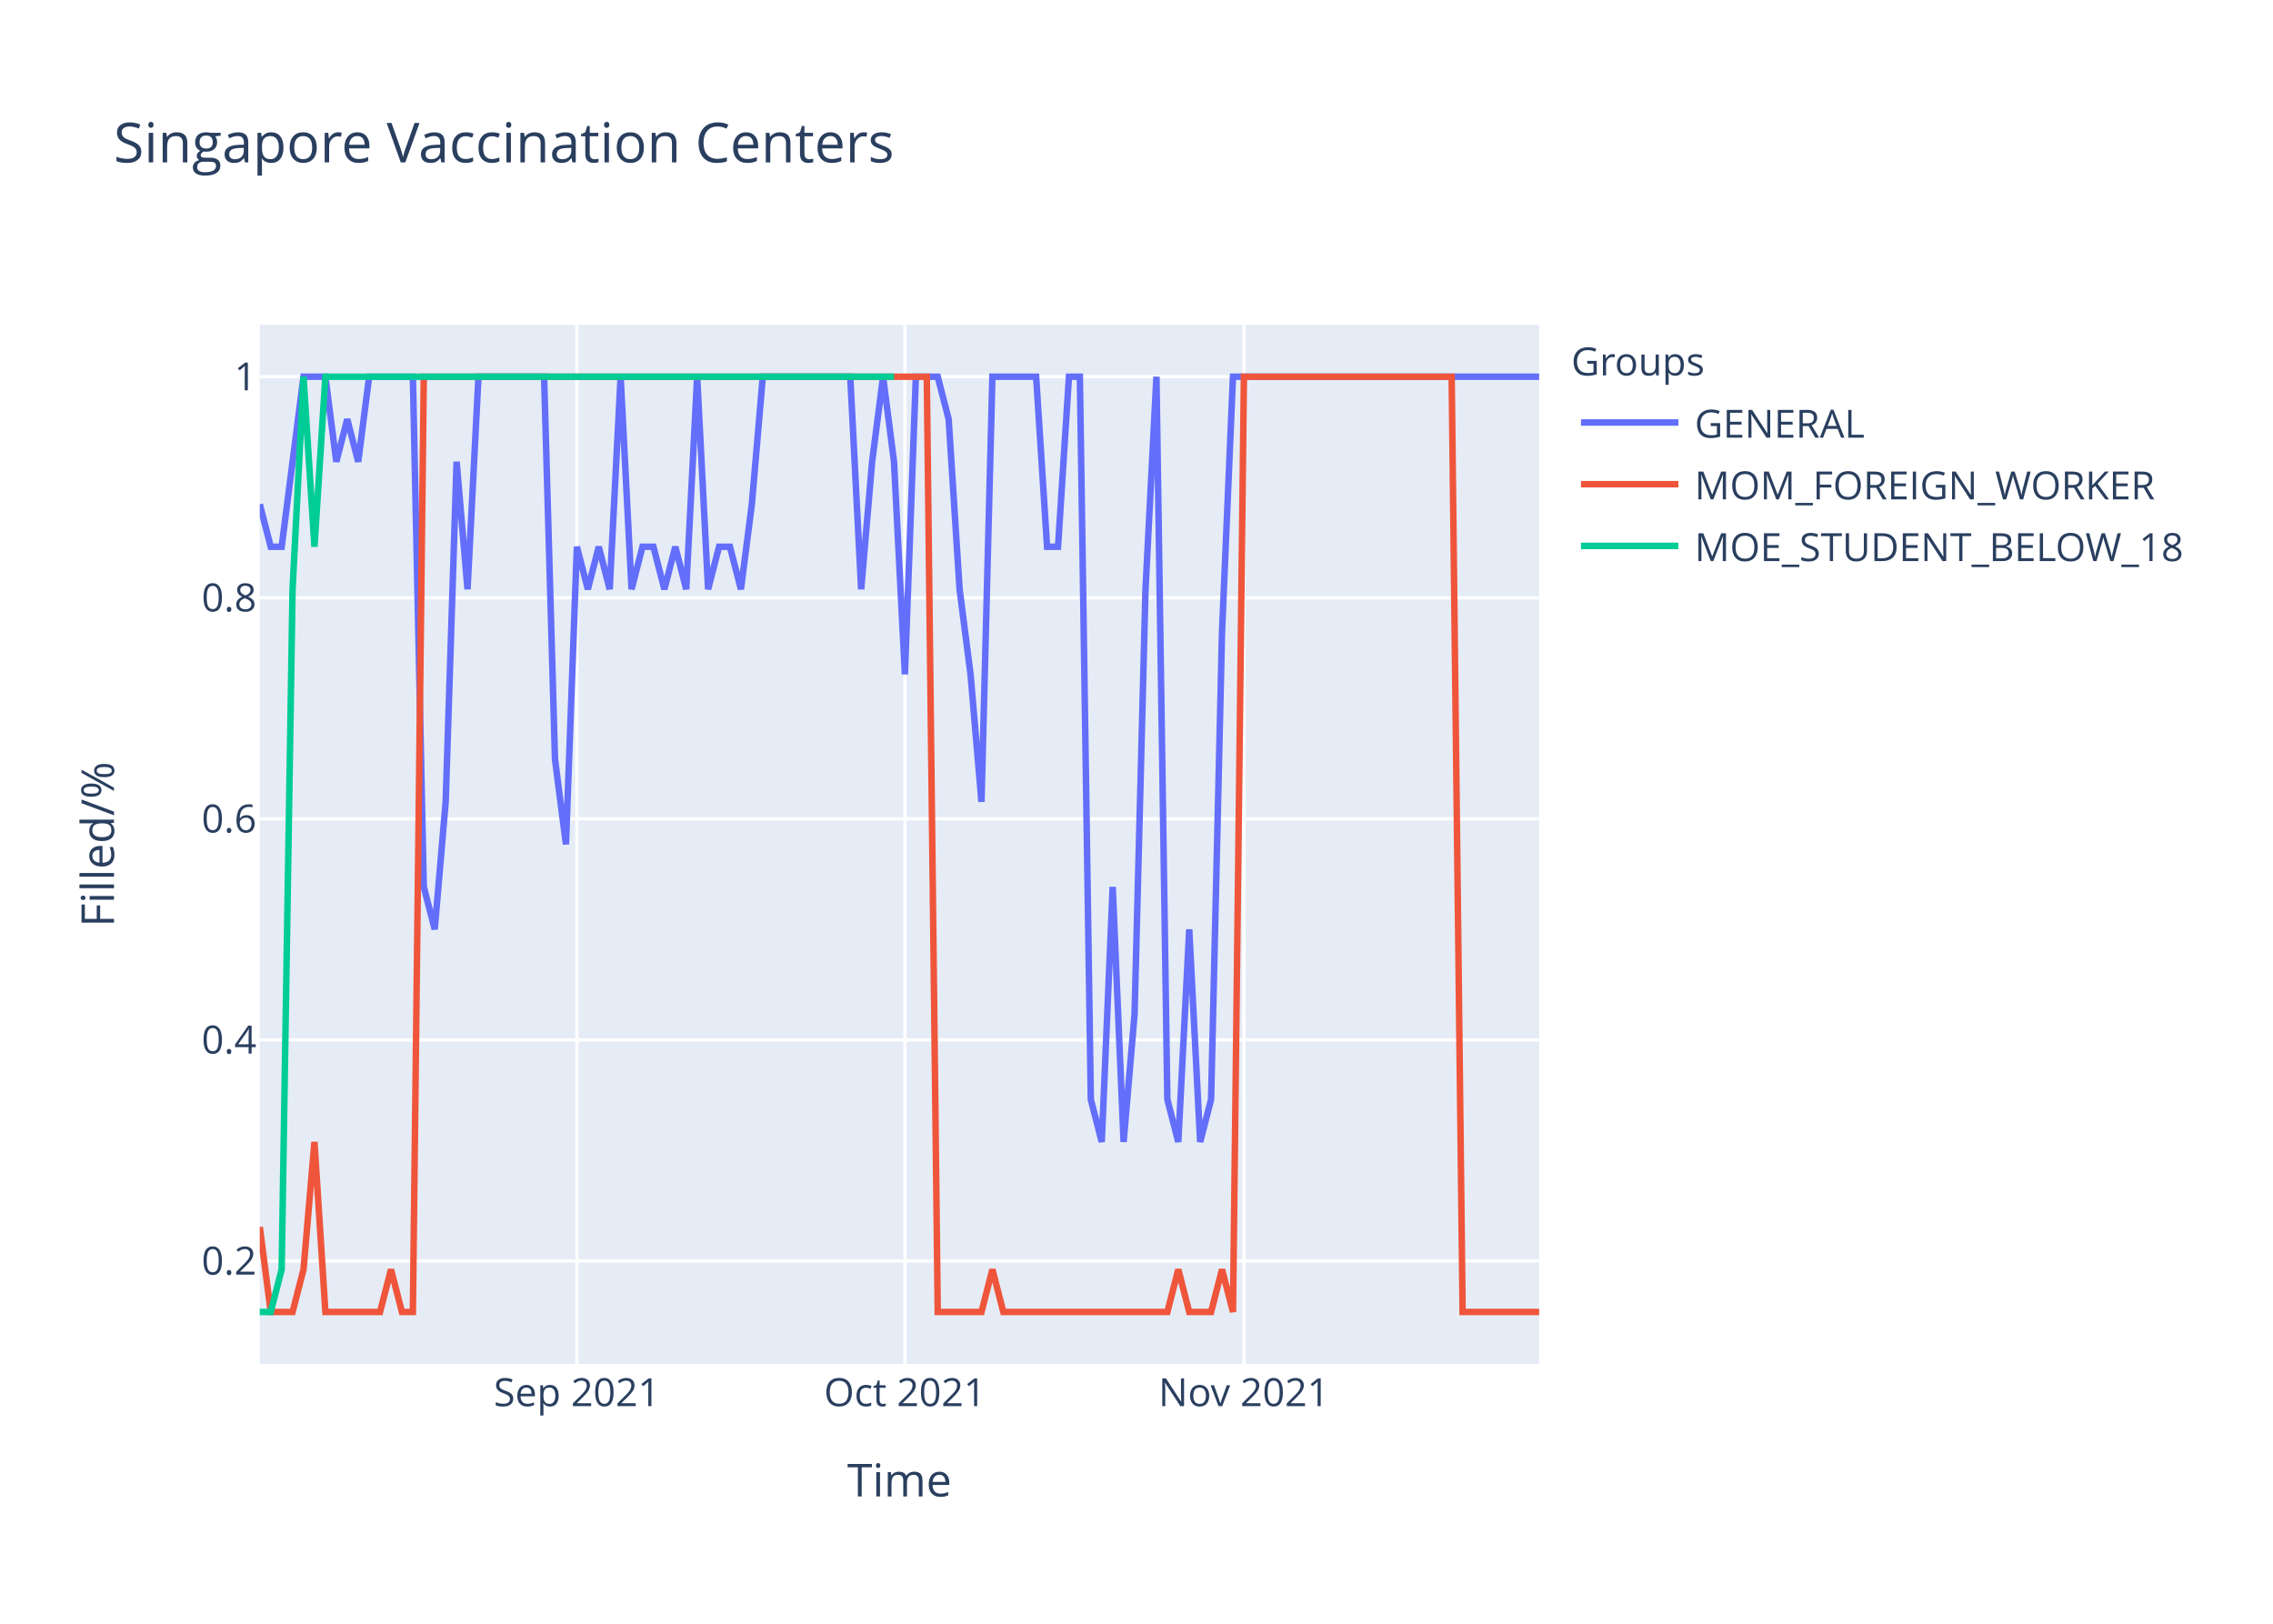
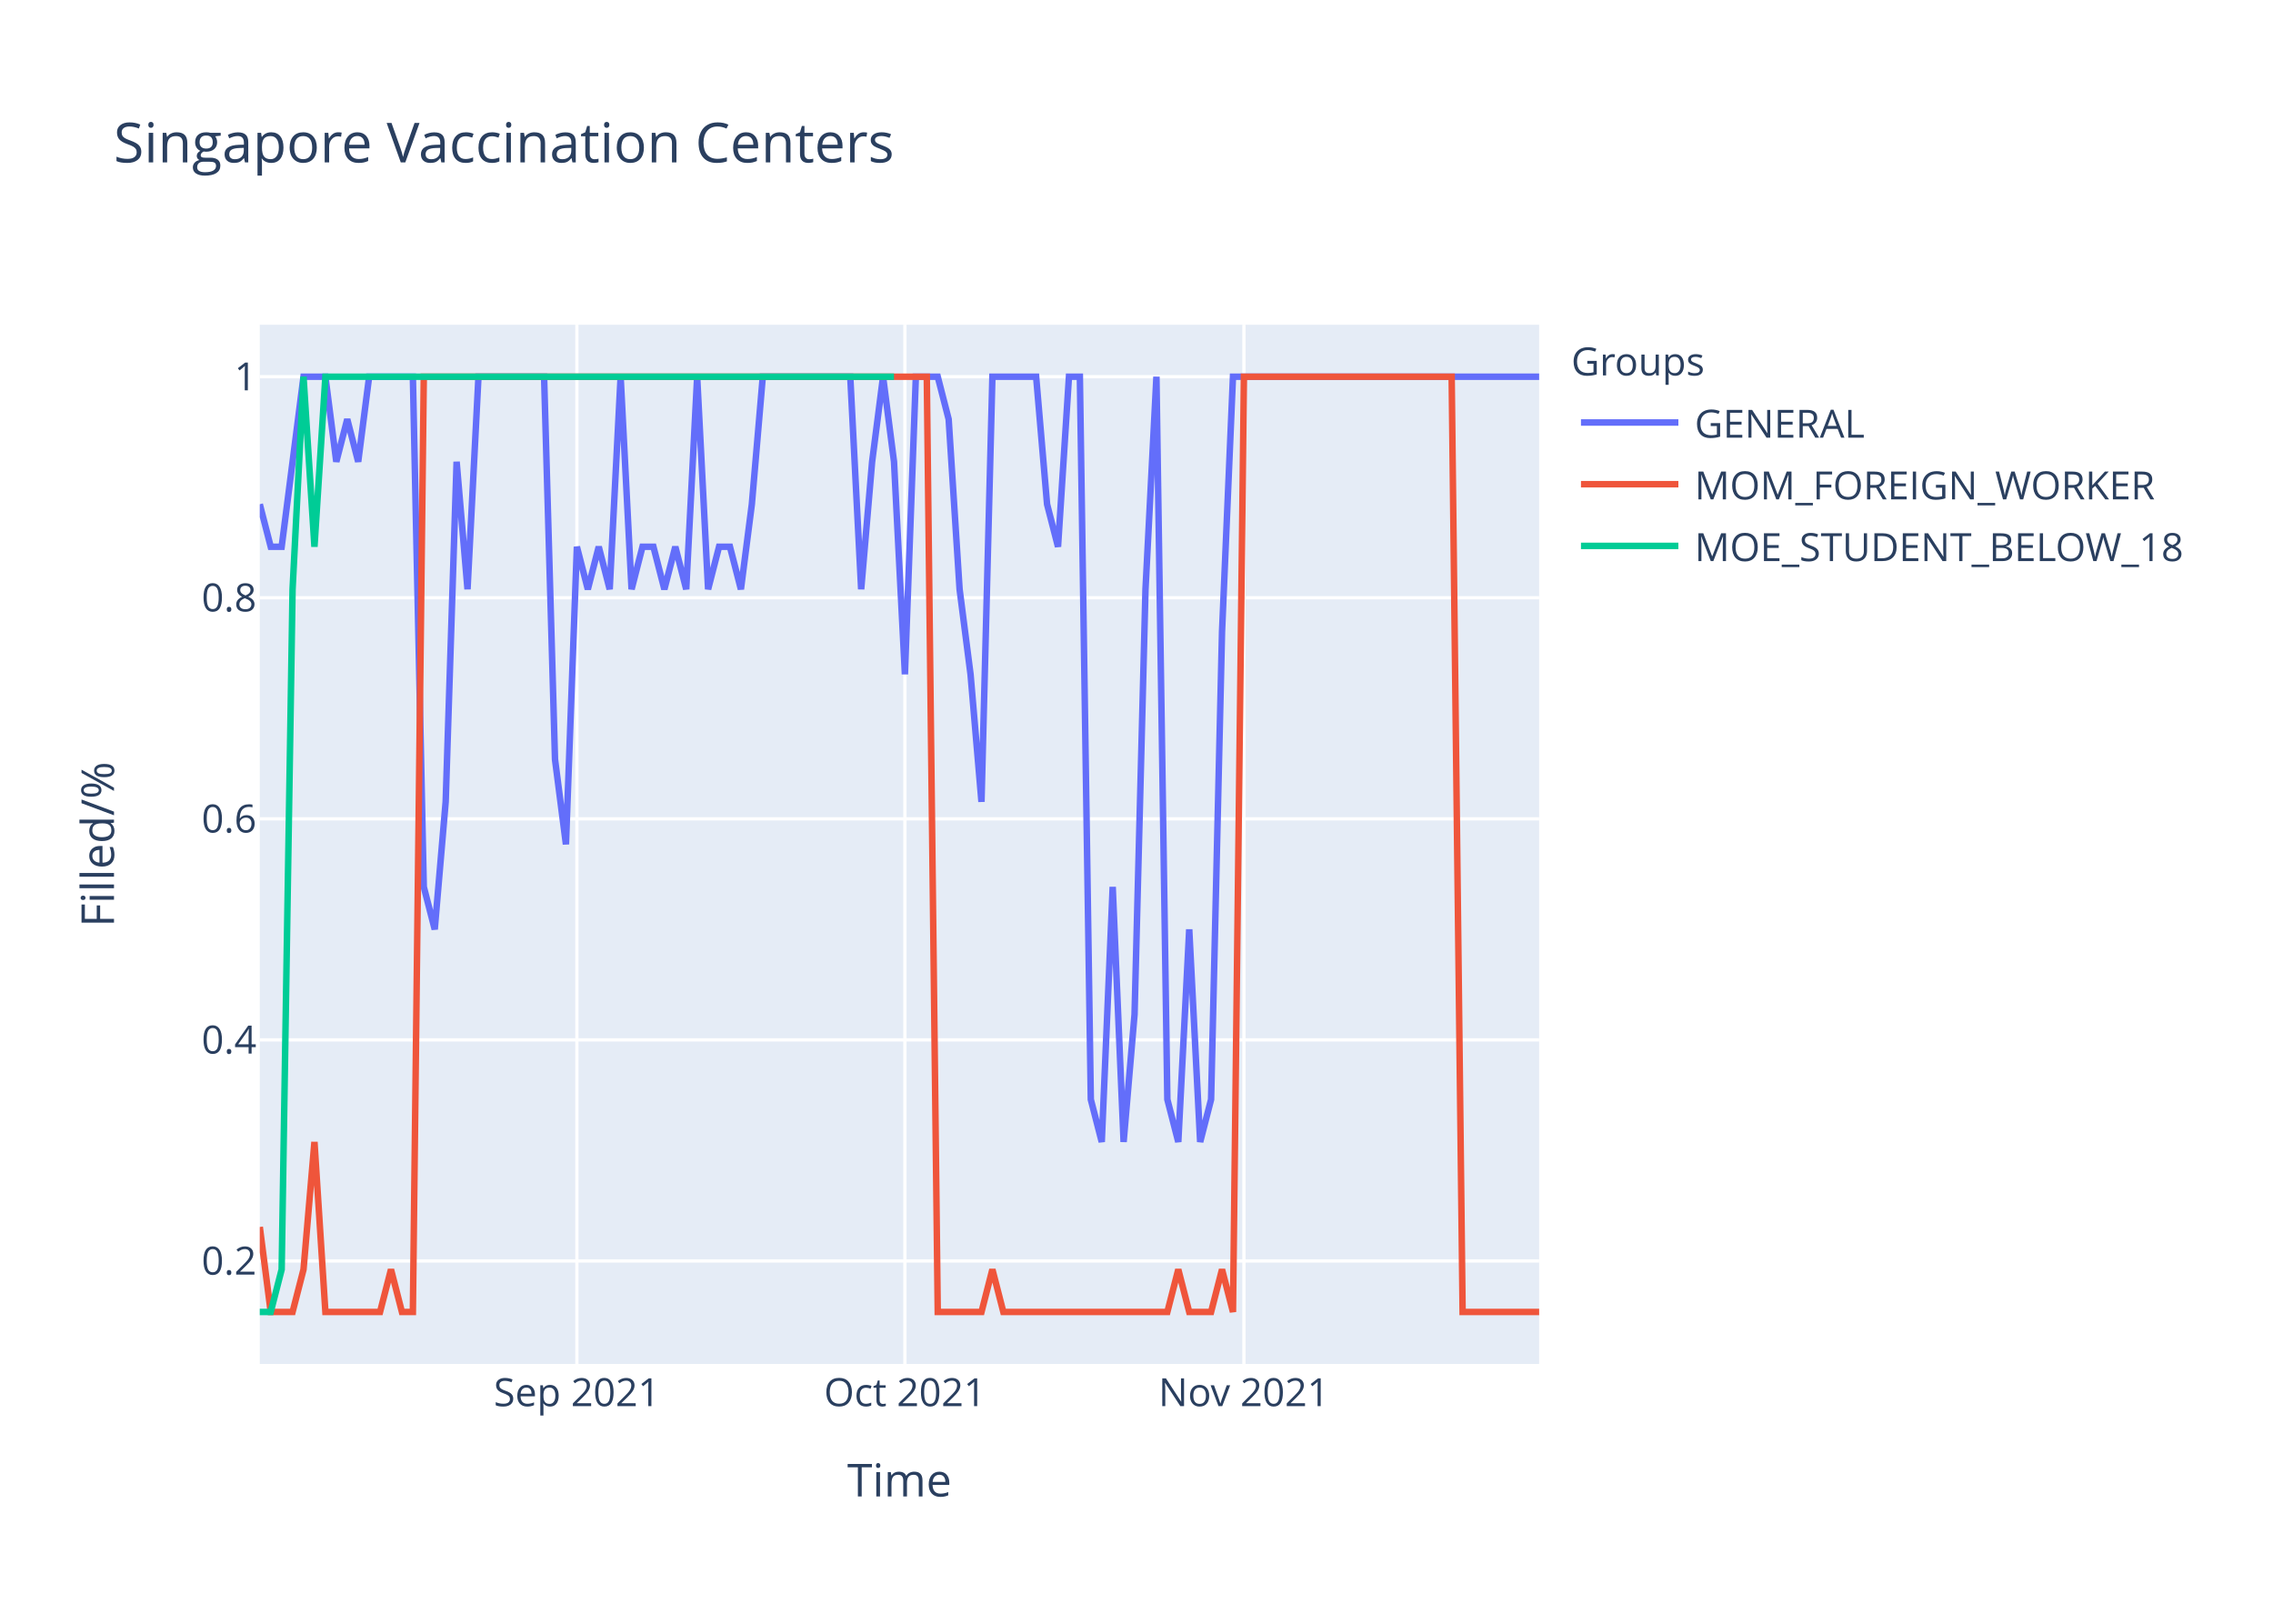
<svg xmlns="http://www.w3.org/2000/svg" class="main-svg" width="700" height="500" style="" viewBox="0 0 700 500">
  <rect x="0" y="0" width="700" height="500" style="fill: rgb(255, 255, 255); fill-opacity: 1;" />
-   <defs id="defs-116117">
+   <defs id="defs-01ef01">
    <g class="clips">
-       <clipPath id="clip116117xyplot" class="plotclip">
+       <clipPath id="clip01ef01xyplot" class="plotclip">
        <rect width="394" height="320" />
      </clipPath>
-       <clipPath class="axesclip" id="clip116117x">
+       <clipPath class="axesclip" id="clip01ef01x">
        <rect x="80" y="0" width="394" height="500" />
      </clipPath>
-       <clipPath class="axesclip" id="clip116117y">
+       <clipPath class="axesclip" id="clip01ef01y">
        <rect x="0" y="100" width="700" height="320" />
      </clipPath>
-       <clipPath class="axesclip" id="clip116117xy">
+       <clipPath class="axesclip" id="clip01ef01xy">
        <rect x="80" y="100" width="394" height="320" />
      </clipPath>
    </g>
    <g class="gradients" />
  </defs>
  <g class="bglayer">
    <rect class="bg" x="80" y="100" width="394" height="320" style="fill: rgb(229, 236, 246); fill-opacity: 1; stroke-width: 0;" />
  </g>
  <g class="layer-below">
    <g class="imagelayer" />
    <g class="shapelayer" />
  </g>
  <g class="cartesianlayer">
    <g class="subplot xy">
      <g class="layer-subplot">
        <g class="shapelayer" />
        <g class="imagelayer" />
      </g>
      <g class="gridlayer">
        <g class="x">
          <path class="xgrid crisp" transform="translate(177.66,0)" d="M0,100v320" style="stroke: rgb(255, 255, 255); stroke-opacity: 1; stroke-width: 1px;" />
          <path class="xgrid crisp" transform="translate(278.68,0)" d="M0,100v320" style="stroke: rgb(255, 255, 255); stroke-opacity: 1; stroke-width: 1px;" />
          <path class="xgrid crisp" transform="translate(383.08,0)" d="M0,100v320" style="stroke: rgb(255, 255, 255); stroke-opacity: 1; stroke-width: 1px;" />
        </g>
        <g class="y">
          <path class="ygrid crisp" transform="translate(0,388.29)" d="M80,0h394" style="stroke: rgb(255, 255, 255); stroke-opacity: 1; stroke-width: 1px;" />
          <path class="ygrid crisp" transform="translate(0,320.22)" d="M80,0h394" style="stroke: rgb(255, 255, 255); stroke-opacity: 1; stroke-width: 1px;" />
          <path class="ygrid crisp" transform="translate(0,252.15)" d="M80,0h394" style="stroke: rgb(255, 255, 255); stroke-opacity: 1; stroke-width: 1px;" />
          <path class="ygrid crisp" transform="translate(0,184.07)" d="M80,0h394" style="stroke: rgb(255, 255, 255); stroke-opacity: 1; stroke-width: 1px;" />
          <path class="ygrid crisp" transform="translate(0,116)" d="M80,0h394" style="stroke: rgb(255, 255, 255); stroke-opacity: 1; stroke-width: 1px;" />
        </g>
      </g>
      <g class="zerolinelayer" />
      <path class="xlines-below" />
      <path class="ylines-below" />
      <g class="overlines-below" />
      <g class="xaxislayer-below" />
      <g class="yaxislayer-below" />
      <g class="overaxes-below" />
-       <g class="plot" transform="translate(80,100)" clip-path="url('#clip116117xyplot')">
+       <g class="plot" transform="translate(80,100)" clip-path="url('#clip01ef01xyplot')">
        <g class="scatterlayer mlayer">
-           <g class="trace scatter trace27c7a8" style="stroke-miterlimit: 2; opacity: 1;">
+           <g class="trace scatter tracec6e63a" style="stroke-miterlimit: 2; opacity: 1;">
            <g class="fills" />
            <g class="errorbars" />
            <g class="lines">
-               <path class="js-line" d="M0,55.27L3.37,68.36L6.74,68.36L13.47,16L16.84,16L20.21,16L23.57,42.18L26.94,29.09L30.31,42.18L33.68,16L37.04,16L47.15,16L50.51,173.09L53.88,186.18L57.25,146.91L60.62,42.18L63.98,81.45L67.35,16L70.72,16L87.56,16L90.92,133.82L94.29,160L97.66,68.36L101.03,81.45L104.39,68.36L107.76,81.45L111.13,16L114.5,81.45L117.86,68.36L121.23,68.36L124.6,81.45L127.97,68.36L131.33,81.45L134.7,16L138.07,81.45L141.44,68.36L144.8,68.36L148.17,81.45L151.54,55.27L154.91,16L158.27,16L181.85,16L185.21,81.45L188.58,42.18L191.95,16L195.32,42.18L198.68,107.64L202.05,16L205.42,16L208.79,16L212.15,29.09L215.52,81.45L218.89,107.64L222.26,146.91L225.62,16L239.09,16L242.46,68.36L245.83,68.36L249.2,16L252.56,16L255.93,238.55L259.3,251.64L262.67,173.09L266.03,251.64L269.4,212.36L272.77,81.45L276.14,16L279.5,238.55L282.87,251.64L286.24,186.18L289.61,251.64L292.97,238.55L296.34,94.55L299.71,16L303.08,16L394,16" style="vector-effect: non-scaling-stroke; fill: none; stroke: rgb(99, 110, 250); stroke-opacity: 1; stroke-width: 2px; opacity: 1;" />
+               <path class="js-line" d="M0,55.27L3.37,68.36L6.74,68.36L13.47,16L16.84,16L20.21,16L23.57,42.18L26.94,29.09L30.31,42.18L33.68,16L37.04,16L47.15,16L50.51,173.09L53.88,186.18L57.25,146.91L60.62,42.18L63.98,81.45L67.35,16L70.72,16L87.56,16L90.92,133.82L94.29,160L97.66,68.36L101.03,81.45L104.39,68.36L107.76,81.45L111.13,16L114.5,81.45L117.86,68.36L121.23,68.36L124.6,81.45L127.97,68.36L131.33,81.45L134.7,16L138.07,81.45L141.44,68.36L144.8,68.36L148.17,81.45L151.54,55.27L154.91,16L158.27,16L181.85,16L185.21,81.45L188.58,42.18L191.95,16L195.32,42.18L198.68,107.64L202.05,16L205.42,16L208.79,16L212.15,29.09L215.52,81.45L218.89,107.64L222.26,146.91L225.62,16L239.09,16L242.46,55.27L245.83,68.36L249.2,16L252.56,16L255.93,238.55L259.3,251.64L262.67,173.09L266.03,251.64L269.4,212.36L272.77,81.45L276.14,16L279.5,238.55L282.87,251.64L286.24,186.18L289.61,251.64L292.97,238.55L296.34,94.55L299.71,16L303.08,16L394,16" style="vector-effect: non-scaling-stroke; fill: none; stroke: rgb(99, 110, 250); stroke-opacity: 1; stroke-width: 2px; opacity: 1;" />
            </g>
            <g class="points" />
            <g class="text" />
          </g>
-           <g class="trace scatter tracee12696" style="stroke-miterlimit: 2; opacity: 1;">
+           <g class="trace scatter trace3c49bd" style="stroke-miterlimit: 2; opacity: 1;">
            <g class="fills" />
            <g class="errorbars" />
            <g class="lines">
              <path class="js-line" d="M0,277.82L3.37,304L6.74,304L10.1,304L13.47,290.91L16.84,251.64L20.21,304L37.04,304L40.41,290.91L43.78,304L47.15,304L50.51,16L53.88,16L205.42,16L208.79,304L222.26,304L225.62,290.91L228.99,304L232.36,304L279.5,304L282.87,290.91L286.24,304L289.61,304L292.97,304L296.34,290.91L299.71,304L303.08,16L367.06,16L370.43,304L394,304" style="vector-effect: non-scaling-stroke; fill: none; stroke: rgb(239, 85, 59); stroke-opacity: 1; stroke-width: 2px; opacity: 1;" />
            </g>
            <g class="points" />
            <g class="text" />
          </g>
-           <g class="trace scatter trace0824eb" style="stroke-miterlimit: 2; opacity: 1;">
+           <g class="trace scatter trace18fc28" style="stroke-miterlimit: 2; opacity: 1;">
            <g class="fills" />
            <g class="errorbars" />
            <g class="lines">
              <path class="js-line" d="M0,304L3.37,304L6.74,290.91L10.1,81.45L13.47,16L16.84,68.36L20.21,16L195.32,16" style="vector-effect: non-scaling-stroke; fill: none; stroke: rgb(0, 204, 150); stroke-opacity: 1; stroke-width: 2px; opacity: 1;" />
            </g>
            <g class="points" />
            <g class="text" />
          </g>
        </g>
      </g>
      <g class="overplot" />
      <path class="xlines-above crisp" d="M0,0" style="fill: none;" />
      <path class="ylines-above crisp" d="M0,0" style="fill: none;" />
      <g class="overlines-above" />
      <g class="xaxislayer-above">
        <g class="xtick">
          <text text-anchor="middle" x="0" y="433" transform="translate(177.66,0)" style="font-family: 'Open Sans', verdana, arial, sans-serif; font-size: 12px; fill: rgb(42, 63, 95); fill-opacity: 1; white-space: pre;">Sep 2021</text>
        </g>
        <g class="xtick">
          <text text-anchor="middle" x="0" y="433" transform="translate(278.68,0)" style="font-family: 'Open Sans', verdana, arial, sans-serif; font-size: 12px; fill: rgb(42, 63, 95); fill-opacity: 1; white-space: pre;">Oct 2021</text>
        </g>
        <g class="xtick">
          <text text-anchor="middle" x="0" y="433" transform="translate(383.08,0)" style="font-family: 'Open Sans', verdana, arial, sans-serif; font-size: 12px; fill: rgb(42, 63, 95); fill-opacity: 1; white-space: pre;">Nov 2021</text>
        </g>
      </g>
      <g class="yaxislayer-above">
        <g class="ytick">
          <text text-anchor="end" x="79" y="4.2" transform="translate(0,388.29)" style="font-family: 'Open Sans', verdana, arial, sans-serif; font-size: 12px; fill: rgb(42, 63, 95); fill-opacity: 1; white-space: pre;">0.2</text>
        </g>
        <g class="ytick">
          <text text-anchor="end" x="79" y="4.2" transform="translate(0,320.22)" style="font-family: 'Open Sans', verdana, arial, sans-serif; font-size: 12px; fill: rgb(42, 63, 95); fill-opacity: 1; white-space: pre;">0.4</text>
        </g>
        <g class="ytick">
          <text text-anchor="end" x="79" y="4.2" transform="translate(0,252.15)" style="font-family: 'Open Sans', verdana, arial, sans-serif; font-size: 12px; fill: rgb(42, 63, 95); fill-opacity: 1; white-space: pre;">0.6</text>
        </g>
        <g class="ytick">
          <text text-anchor="end" x="79" y="4.2" transform="translate(0,184.07)" style="font-family: 'Open Sans', verdana, arial, sans-serif; font-size: 12px; fill: rgb(42, 63, 95); fill-opacity: 1; white-space: pre;">0.8</text>
        </g>
        <g class="ytick">
          <text text-anchor="end" x="79" y="4.2" transform="translate(0,116)" style="font-family: 'Open Sans', verdana, arial, sans-serif; font-size: 12px; fill: rgb(42, 63, 95); fill-opacity: 1; white-space: pre;">1</text>
        </g>
      </g>
      <g class="overaxes-above" />
    </g>
  </g>
  <g class="polarlayer" />
  <g class="ternarylayer" />
  <g class="geolayer" />
  <g class="funnelarealayer" />
  <g class="pielayer" />
  <g class="treemaplayer" />
  <g class="sunburstlayer" />
  <g class="glimages" />
-   <defs id="topdefs-116117">
+   <defs id="topdefs-01ef01">
    <g class="clips" />
-     <clipPath id="legend116117">
+     <clipPath id="legend01ef01">
      <rect width="206" height="83" x="0" y="0" />
    </clipPath>
  </defs>
  <g class="layer-above">
    <g class="imagelayer" />
    <g class="shapelayer" />
  </g>
  <g class="infolayer">
    <g class="legend" pointer-events="all" transform="translate(481.88,100)">
      <rect class="bg" shape-rendering="crispEdges" width="206" height="83" x="0" y="0" style="stroke: rgb(68, 68, 68); stroke-opacity: 1; fill: rgb(255, 255, 255); fill-opacity: 1; stroke-width: 0px;" />
-       <g class="scrollbox" transform="" clip-path="url('#legend116117')">
+       <g class="scrollbox" transform="" clip-path="url('#legend01ef01')">
        <text class="legendtitletext" text-anchor="start" x="2" y="15.6" style="font-family: 'Open Sans', verdana, arial, sans-serif; font-size: 12px; fill: rgb(42, 63, 95); fill-opacity: 1; white-space: pre;">Groups</text>
        <g class="groups" transform="">
          <g class="traces" transform="translate(0,30.1)" style="opacity: 1;">
            <text class="legendtext" text-anchor="start" x="40" y="4.68" style="font-family: 'Open Sans', verdana, arial, sans-serif; font-size: 12px; fill: rgb(42, 63, 95); fill-opacity: 1; white-space: pre;">GENERAL</text>
            <g class="layers" style="opacity: 1;">
              <g class="legendfill" />
              <g class="legendlines">
                <path class="js-line" d="M5,0h30" style="fill: none; stroke: rgb(99, 110, 250); stroke-opacity: 1; stroke-width: 2px;" />
              </g>
              <g class="legendsymbols">
                <g class="legendpoints" />
              </g>
            </g>
            <rect class="legendtoggle" x="0" y="-9.5" width="200.906" height="19" style="fill: rgb(0, 0, 0); fill-opacity: 0;" />
          </g>
        </g>
        <g class="groups" transform="">
          <g class="traces" transform="translate(0,49.1)" style="opacity: 1;">
            <text class="legendtext" text-anchor="start" x="40" y="4.68" style="font-family: 'Open Sans', verdana, arial, sans-serif; font-size: 12px; fill: rgb(42, 63, 95); fill-opacity: 1; white-space: pre;">MOM_FOREIGN_WORKER</text>
            <g class="layers" style="opacity: 1;">
              <g class="legendfill" />
              <g class="legendlines">
                <path class="js-line" d="M5,0h30" style="fill: none; stroke: rgb(239, 85, 59); stroke-opacity: 1; stroke-width: 2px;" />
              </g>
              <g class="legendsymbols">
                <g class="legendpoints" />
              </g>
            </g>
            <rect class="legendtoggle" x="0" y="-9.5" width="200.906" height="19" style="fill: rgb(0, 0, 0); fill-opacity: 0;" />
          </g>
        </g>
        <g class="groups" transform="">
          <g class="traces" transform="translate(0,68.1)" style="opacity: 1;">
            <text class="legendtext" text-anchor="start" x="40" y="4.68" style="font-family: 'Open Sans', verdana, arial, sans-serif; font-size: 12px; fill: rgb(42, 63, 95); fill-opacity: 1; white-space: pre;">MOE_STUDENT_BELOW_18</text>
            <g class="layers" style="opacity: 1;">
              <g class="legendfill" />
              <g class="legendlines">
                <path class="js-line" d="M5,0h30" style="fill: none; stroke: rgb(0, 204, 150); stroke-opacity: 1; stroke-width: 2px;" />
              </g>
              <g class="legendsymbols">
                <g class="legendpoints" />
              </g>
            </g>
            <rect class="legendtoggle" x="0" y="-9.5" width="200.906" height="19" style="fill: rgb(0, 0, 0); fill-opacity: 0;" />
          </g>
        </g>
      </g>
      <rect class="scrollbar" rx="20" ry="3" width="0" height="0" x="0" y="0" style="fill: rgb(128, 139, 164); fill-opacity: 1;" />
    </g>
    <g class="g-gtitle">
      <text class="gtitle" x="35" y="50" text-anchor="start" dy="0em" style="font-family: 'Open Sans', verdana, arial, sans-serif; font-size: 17px; fill: rgb(42, 63, 95); opacity: 1; font-weight: normal; white-space: pre;">Singapore Vaccination Centers</text>
    </g>
    <g class="g-xtitle">
      <text class="xtitle" x="277" y="460.8" text-anchor="middle" style="font-family: 'Open Sans', verdana, arial, sans-serif; font-size: 14px; fill: rgb(42, 63, 95); opacity: 1; font-weight: normal; white-space: pre;">Time</text>
    </g>
    <g class="g-ytitle">
      <text class="ytitle" transform="rotate(-90,35.10625,260)" x="35.106" y="260" text-anchor="middle" style="font-family: 'Open Sans', verdana, arial, sans-serif; font-size: 14px; fill: rgb(42, 63, 95); opacity: 1; font-weight: normal; white-space: pre;">Filled/%</text>
    </g>
  </g>
</svg>
